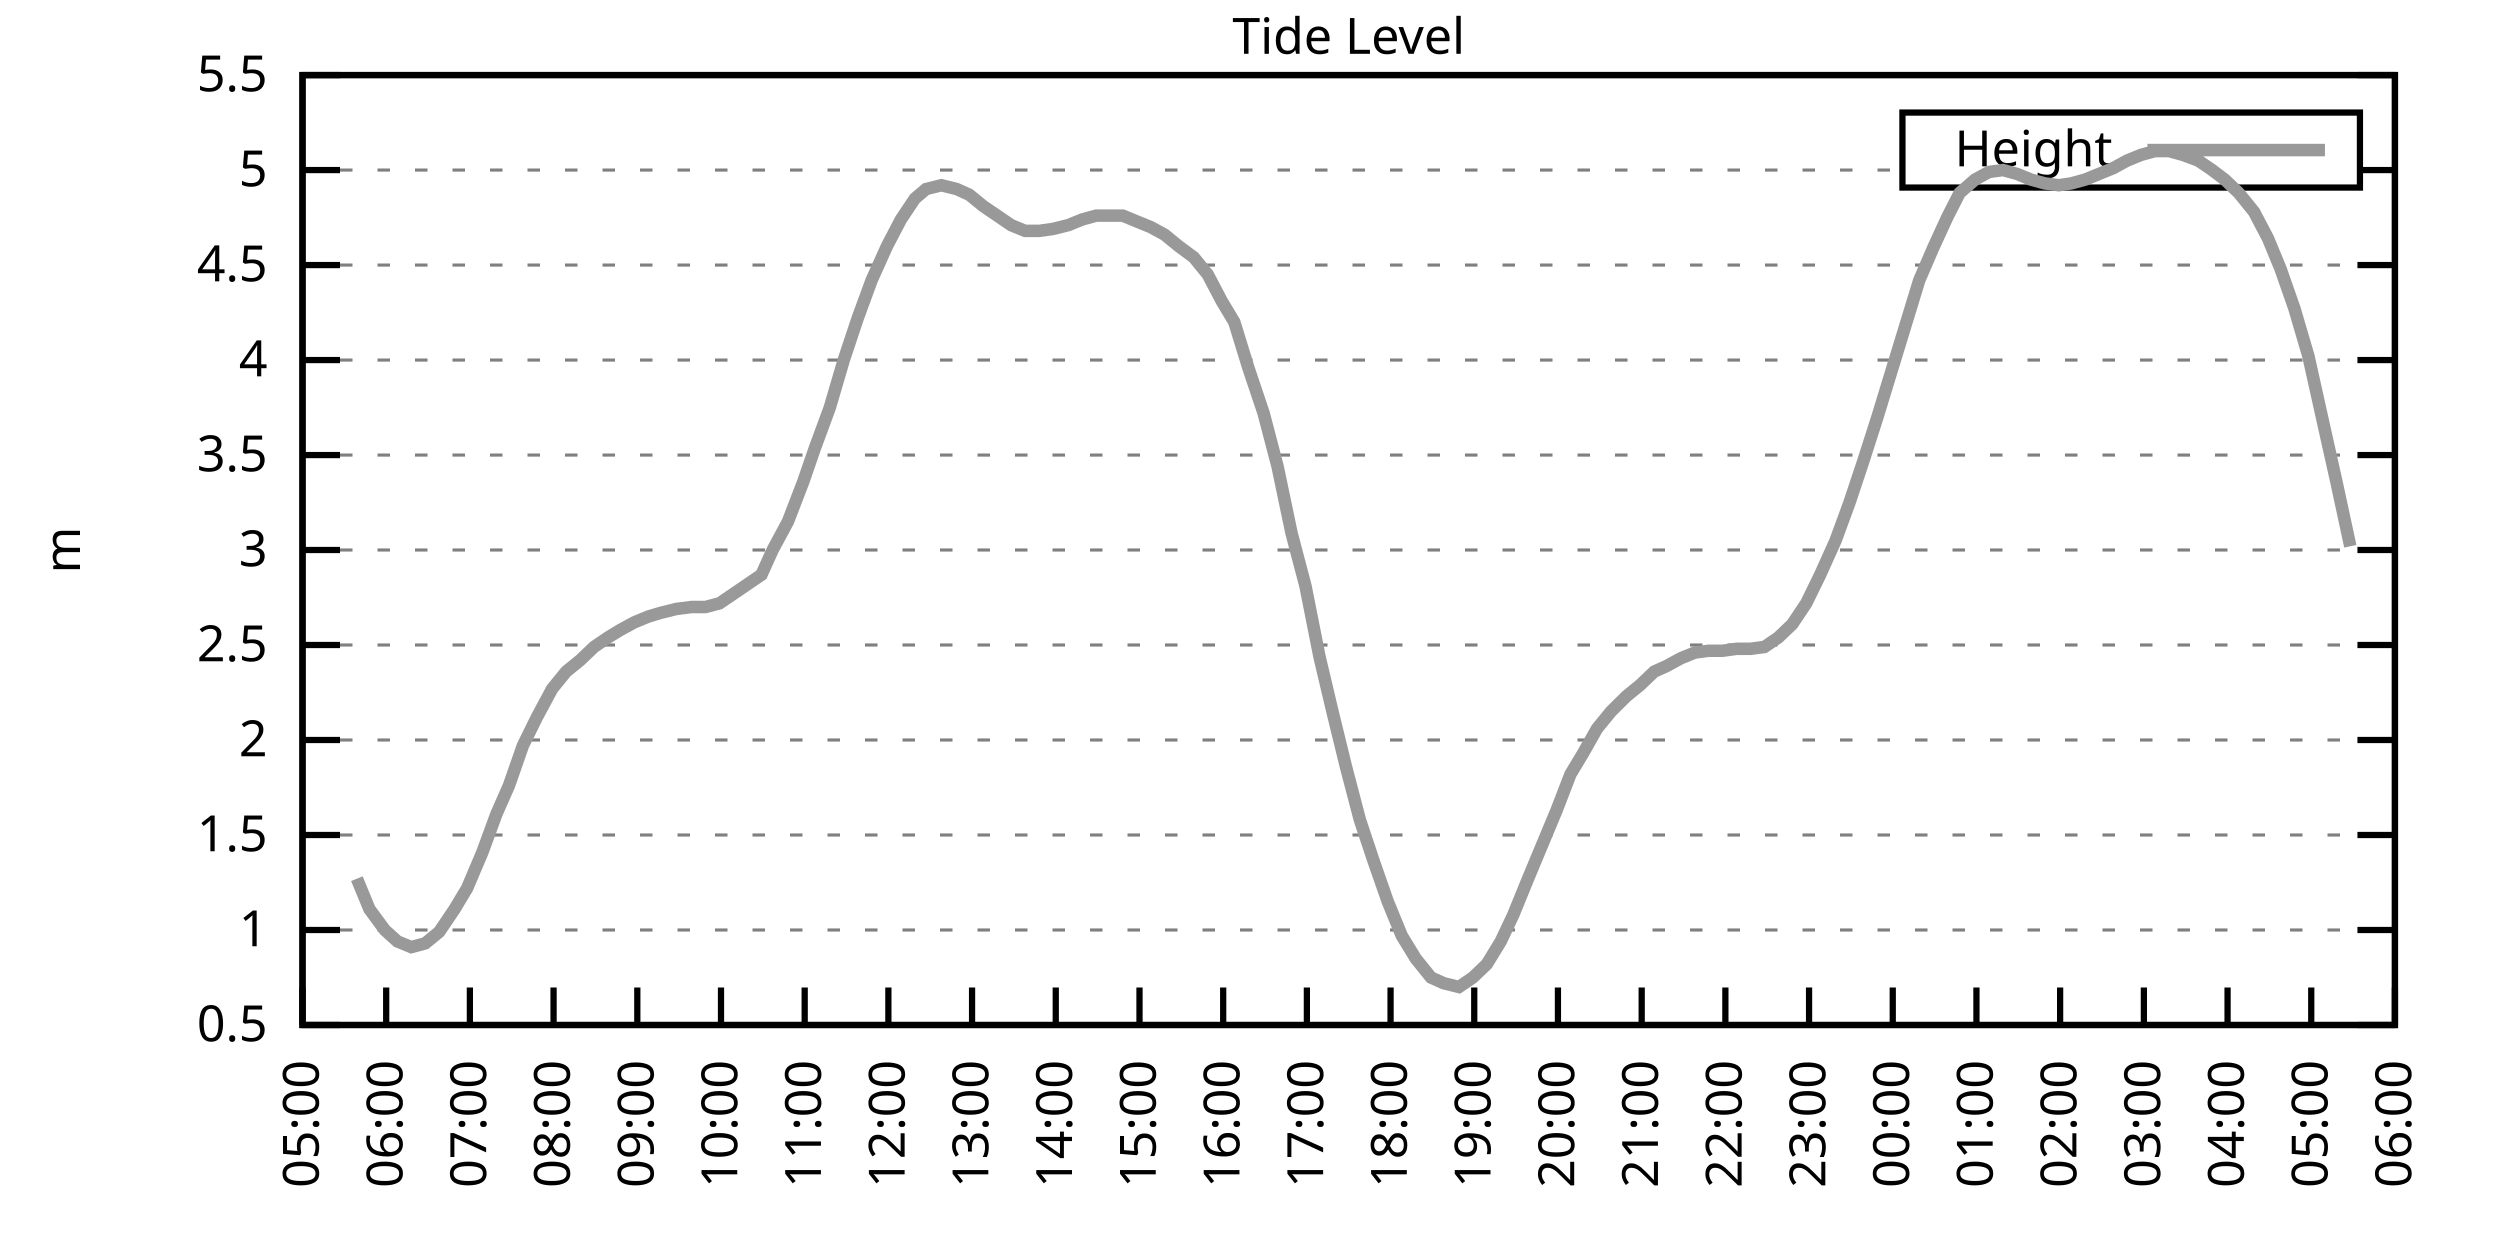
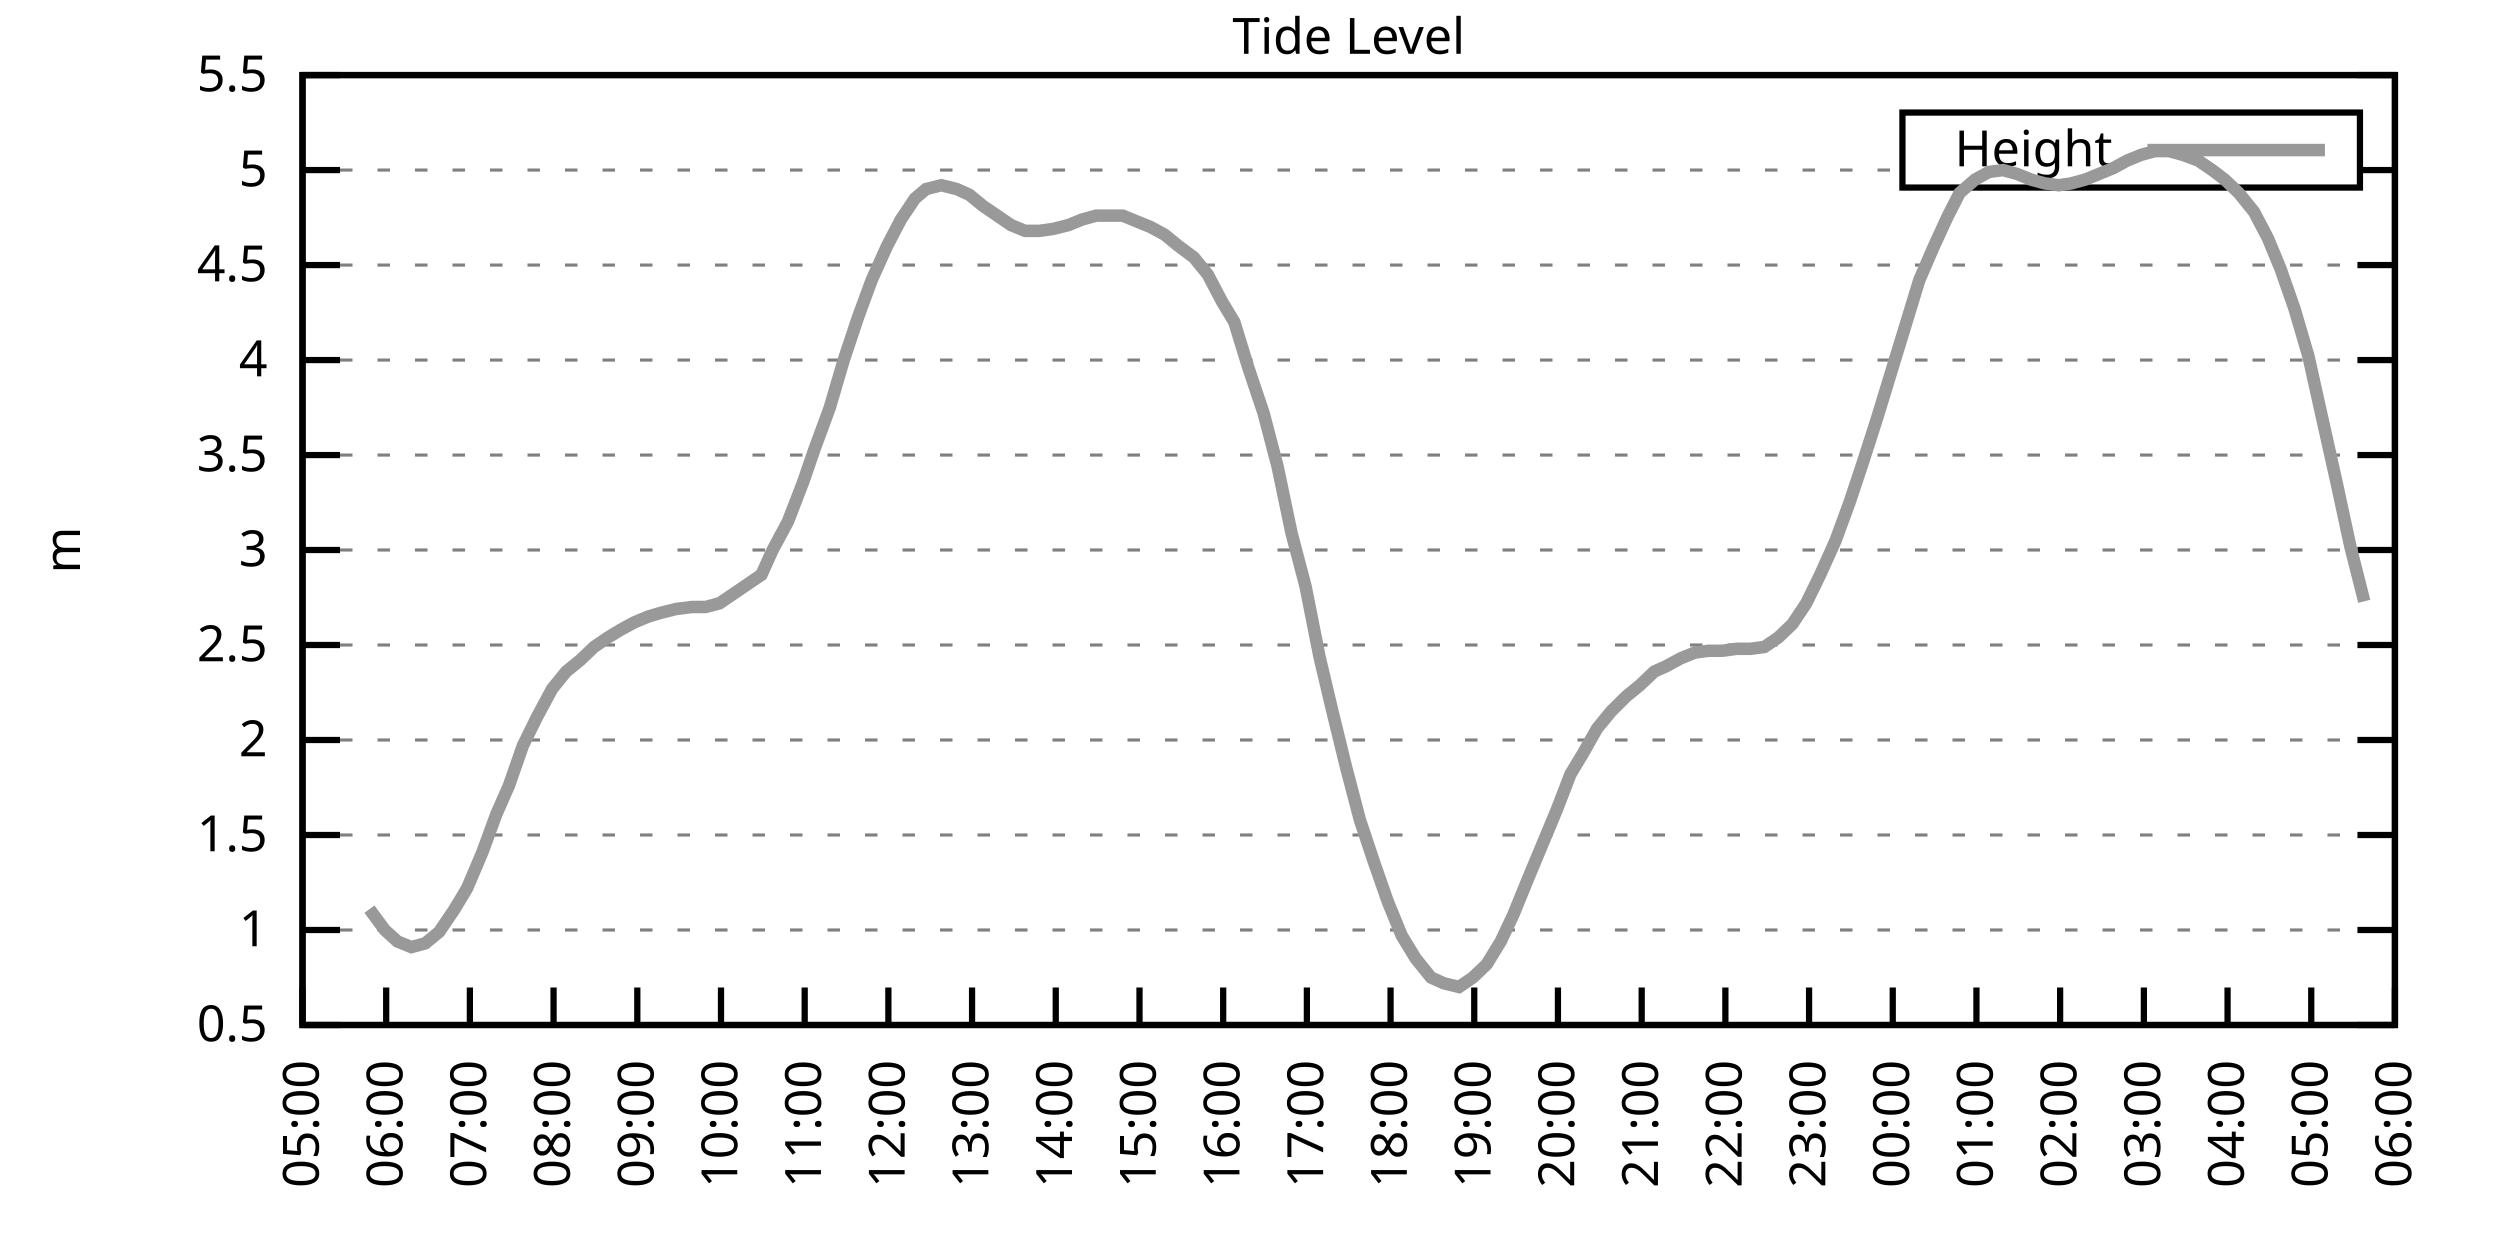
<svg xmlns="http://www.w3.org/2000/svg" xmlns:xlink="http://www.w3.org/1999/xlink" width="400" height="200" viewBox="0 0 400 200">
  <g id="gnuplot_canvas">
    <rect x="0" y="0" width="400" height="200" fill="none" />
    <defs>
      <circle id="gpDot" r="0.5" stroke-width="0.5" stroke="currentColor" />
      <path id="gpPt0" stroke-width="0.333" stroke="currentColor" d="M-1,0 h2 M0,-1 v2" />
      <path id="gpPt1" stroke-width="0.333" stroke="currentColor" d="M-1,-1 L1,1 M1,-1 L-1,1" />
      <path id="gpPt2" stroke-width="0.333" stroke="currentColor" d="M-1,0 L1,0 M0,-1 L0,1 M-1,-1 L1,1 M-1,1 L1,-1" />
      <rect id="gpPt3" stroke-width="0.333" stroke="currentColor" x="-1" y="-1" width="2" height="2" />
      <rect id="gpPt4" stroke-width="0.333" stroke="currentColor" fill="currentColor" x="-1" y="-1" width="2" height="2" />
      <circle id="gpPt5" stroke-width="0.333" stroke="currentColor" cx="0" cy="0" r="1" />
      <use xlink:href="#gpPt5" id="gpPt6" fill="currentColor" stroke="none" />
      <path id="gpPt7" stroke-width="0.333" stroke="currentColor" d="M0,-1.33 L-1.33,0.67 L1.33,0.67 z" />
      <use xlink:href="#gpPt7" id="gpPt8" fill="currentColor" stroke="none" />
      <use xlink:href="#gpPt7" id="gpPt9" stroke="currentColor" transform="rotate(180)" />
      <use xlink:href="#gpPt9" id="gpPt10" fill="currentColor" stroke="none" />
      <use xlink:href="#gpPt3" id="gpPt11" stroke="currentColor" transform="rotate(45)" />
      <use xlink:href="#gpPt11" id="gpPt12" fill="currentColor" stroke="none" />
      <path id="gpPt13" stroke-width="0.333" stroke="currentColor" d="M0,1.330 L1.265,0.411 L0.782,-1.067 L-0.782,-1.076 L-1.265,0.411 z" />
      <use xlink:href="#gpPt13" id="gpPt14" fill="currentColor" stroke="none" />
      <filter id="textbox" filterUnits="objectBoundingBox" x="0" y="0" height="1" width="1">
        <feFlood flood-color="white" flood-opacity="1" result="bgnd" />
        <feComposite in="SourceGraphic" in2="bgnd" operator="atop" />
      </filter>
      <filter id="greybox" filterUnits="objectBoundingBox" x="0" y="0" height="1" width="1">
        <feFlood flood-color="lightgrey" flood-opacity="1" result="grey" />
        <feComposite in="SourceGraphic" in2="grey" operator="atop" />
      </filter>
    </defs>
    <g fill="none" color="white" stroke="currentColor" stroke-width="1.00" stroke-linecap="butt" stroke-linejoin="miter">
</g>
    <g fill="none" color="black" stroke="currentColor" stroke-width="1.00" stroke-linecap="butt" stroke-linejoin="miter">
      <g stroke="none" shape-rendering="crispEdges">
        <polygon fill="rgb(255, 255, 255)" points="48.40,164.00 383.18,164.00 383.18,12.02 48.40,12.02 " />
      </g>
    </g>
    <g fill="none" color="black" stroke="currentColor" stroke-width="1.00" stroke-linecap="butt" stroke-linejoin="miter">
</g>
    <g fill="none" color="black" stroke="black" stroke-width="0.50" stroke-linecap="butt" stroke-linejoin="miter">
</g>
    <g fill="none" color="gray" stroke="currentColor" stroke-width="0.50" stroke-linecap="butt" stroke-linejoin="miter">
      <path stroke="gray" stroke-dasharray="2,4" class="gridline" d="M48.40,164.00 L383.19,164.00  " />
    </g>
    <g fill="none" color="gray" stroke="gray" stroke-width="1.00" stroke-linecap="butt" stroke-linejoin="miter">
</g>
    <g fill="none" color="black" stroke="currentColor" stroke-width="1.00" stroke-linecap="butt" stroke-linejoin="miter">
      <path stroke="black" d="M48.40,164.00 L54.40,164.00 M383.19,164.00 L377.19,164.00  " />
      <g transform="translate(42.80,166.60)" stroke="none" fill="black" font-family="Sans" font-size="8.00" text-anchor="end">
        <text>
          <tspan font-family="Sans"> 0.5</tspan>
        </text>
      </g>
    </g>
    <g fill="none" color="black" stroke="currentColor" stroke-width="1.00" stroke-linecap="butt" stroke-linejoin="miter">
</g>
    <g fill="none" color="black" stroke="black" stroke-width="0.50" stroke-linecap="butt" stroke-linejoin="miter">
</g>
    <g fill="none" color="gray" stroke="currentColor" stroke-width="0.50" stroke-linecap="butt" stroke-linejoin="miter">
      <path stroke="gray" stroke-dasharray="2,4" class="gridline" d="M48.40,148.80 L383.19,148.80  " />
    </g>
    <g fill="none" color="gray" stroke="gray" stroke-width="1.00" stroke-linecap="butt" stroke-linejoin="miter">
</g>
    <g fill="none" color="black" stroke="currentColor" stroke-width="1.00" stroke-linecap="butt" stroke-linejoin="miter">
      <path stroke="black" d="M48.40,148.80 L54.40,148.80 M383.19,148.80 L377.19,148.80  " />
      <g transform="translate(42.80,151.40)" stroke="none" fill="black" font-family="Sans" font-size="8.00" text-anchor="end">
        <text>
          <tspan font-family="Sans"> 1</tspan>
        </text>
      </g>
    </g>
    <g fill="none" color="black" stroke="currentColor" stroke-width="1.00" stroke-linecap="butt" stroke-linejoin="miter">
</g>
    <g fill="none" color="black" stroke="black" stroke-width="0.50" stroke-linecap="butt" stroke-linejoin="miter">
</g>
    <g fill="none" color="gray" stroke="currentColor" stroke-width="0.50" stroke-linecap="butt" stroke-linejoin="miter">
      <path stroke="gray" stroke-dasharray="2,4" class="gridline" d="M48.40,133.60 L383.19,133.60  " />
    </g>
    <g fill="none" color="gray" stroke="gray" stroke-width="1.00" stroke-linecap="butt" stroke-linejoin="miter">
</g>
    <g fill="none" color="black" stroke="currentColor" stroke-width="1.00" stroke-linecap="butt" stroke-linejoin="miter">
      <path stroke="black" d="M48.40,133.60 L54.40,133.60 M383.19,133.60 L377.19,133.60  " />
      <g transform="translate(42.80,136.20)" stroke="none" fill="black" font-family="Sans" font-size="8.00" text-anchor="end">
        <text>
          <tspan font-family="Sans"> 1.5</tspan>
        </text>
      </g>
    </g>
    <g fill="none" color="black" stroke="currentColor" stroke-width="1.00" stroke-linecap="butt" stroke-linejoin="miter">
</g>
    <g fill="none" color="black" stroke="black" stroke-width="0.50" stroke-linecap="butt" stroke-linejoin="miter">
</g>
    <g fill="none" color="gray" stroke="currentColor" stroke-width="0.50" stroke-linecap="butt" stroke-linejoin="miter">
      <path stroke="gray" stroke-dasharray="2,4" class="gridline" d="M48.40,118.40 L383.19,118.40  " />
    </g>
    <g fill="none" color="gray" stroke="gray" stroke-width="1.00" stroke-linecap="butt" stroke-linejoin="miter">
</g>
    <g fill="none" color="black" stroke="currentColor" stroke-width="1.00" stroke-linecap="butt" stroke-linejoin="miter">
      <path stroke="black" d="M48.40,118.40 L54.40,118.40 M383.19,118.40 L377.19,118.40  " />
      <g transform="translate(42.80,121.00)" stroke="none" fill="black" font-family="Sans" font-size="8.00" text-anchor="end">
        <text>
          <tspan font-family="Sans"> 2</tspan>
        </text>
      </g>
    </g>
    <g fill="none" color="black" stroke="currentColor" stroke-width="1.00" stroke-linecap="butt" stroke-linejoin="miter">
</g>
    <g fill="none" color="black" stroke="black" stroke-width="0.50" stroke-linecap="butt" stroke-linejoin="miter">
</g>
    <g fill="none" color="gray" stroke="currentColor" stroke-width="0.50" stroke-linecap="butt" stroke-linejoin="miter">
      <path stroke="gray" stroke-dasharray="2,4" class="gridline" d="M48.40,103.20 L383.19,103.20  " />
    </g>
    <g fill="none" color="gray" stroke="gray" stroke-width="1.00" stroke-linecap="butt" stroke-linejoin="miter">
</g>
    <g fill="none" color="black" stroke="currentColor" stroke-width="1.00" stroke-linecap="butt" stroke-linejoin="miter">
      <path stroke="black" d="M48.40,103.20 L54.40,103.20 M383.19,103.20 L377.19,103.20  " />
      <g transform="translate(42.80,105.80)" stroke="none" fill="black" font-family="Sans" font-size="8.00" text-anchor="end">
        <text>
          <tspan font-family="Sans"> 2.5</tspan>
        </text>
      </g>
    </g>
    <g fill="none" color="black" stroke="currentColor" stroke-width="1.00" stroke-linecap="butt" stroke-linejoin="miter">
</g>
    <g fill="none" color="black" stroke="black" stroke-width="0.50" stroke-linecap="butt" stroke-linejoin="miter">
</g>
    <g fill="none" color="gray" stroke="currentColor" stroke-width="0.50" stroke-linecap="butt" stroke-linejoin="miter">
      <path stroke="gray" stroke-dasharray="2,4" class="gridline" d="M48.40,88.00 L383.19,88.00  " />
    </g>
    <g fill="none" color="gray" stroke="gray" stroke-width="1.00" stroke-linecap="butt" stroke-linejoin="miter">
</g>
    <g fill="none" color="black" stroke="currentColor" stroke-width="1.00" stroke-linecap="butt" stroke-linejoin="miter">
      <path stroke="black" d="M48.40,88.00 L54.40,88.00 M383.19,88.00 L377.19,88.00  " />
      <g transform="translate(42.80,90.60)" stroke="none" fill="black" font-family="Sans" font-size="8.00" text-anchor="end">
        <text>
          <tspan font-family="Sans"> 3</tspan>
        </text>
      </g>
    </g>
    <g fill="none" color="black" stroke="currentColor" stroke-width="1.00" stroke-linecap="butt" stroke-linejoin="miter">
</g>
    <g fill="none" color="black" stroke="black" stroke-width="0.50" stroke-linecap="butt" stroke-linejoin="miter">
</g>
    <g fill="none" color="gray" stroke="currentColor" stroke-width="0.50" stroke-linecap="butt" stroke-linejoin="miter">
      <path stroke="gray" stroke-dasharray="2,4" class="gridline" d="M48.40,72.81 L383.19,72.81  " />
    </g>
    <g fill="none" color="gray" stroke="gray" stroke-width="1.00" stroke-linecap="butt" stroke-linejoin="miter">
</g>
    <g fill="none" color="black" stroke="currentColor" stroke-width="1.00" stroke-linecap="butt" stroke-linejoin="miter">
      <path stroke="black" d="M48.40,72.81 L54.40,72.81 M383.19,72.81 L377.19,72.81  " />
      <g transform="translate(42.80,75.41)" stroke="none" fill="black" font-family="Sans" font-size="8.00" text-anchor="end">
        <text>
          <tspan font-family="Sans"> 3.5</tspan>
        </text>
      </g>
    </g>
    <g fill="none" color="black" stroke="currentColor" stroke-width="1.00" stroke-linecap="butt" stroke-linejoin="miter">
</g>
    <g fill="none" color="black" stroke="black" stroke-width="0.50" stroke-linecap="butt" stroke-linejoin="miter">
</g>
    <g fill="none" color="gray" stroke="currentColor" stroke-width="0.50" stroke-linecap="butt" stroke-linejoin="miter">
      <path stroke="gray" stroke-dasharray="2,4" class="gridline" d="M48.40,57.61 L383.19,57.61  " />
    </g>
    <g fill="none" color="gray" stroke="gray" stroke-width="1.00" stroke-linecap="butt" stroke-linejoin="miter">
</g>
    <g fill="none" color="black" stroke="currentColor" stroke-width="1.00" stroke-linecap="butt" stroke-linejoin="miter">
      <path stroke="black" d="M48.40,57.61 L54.40,57.61 M383.19,57.61 L377.19,57.61  " />
      <g transform="translate(42.80,60.21)" stroke="none" fill="black" font-family="Sans" font-size="8.00" text-anchor="end">
        <text>
          <tspan font-family="Sans"> 4</tspan>
        </text>
      </g>
    </g>
    <g fill="none" color="black" stroke="currentColor" stroke-width="1.00" stroke-linecap="butt" stroke-linejoin="miter">
</g>
    <g fill="none" color="black" stroke="black" stroke-width="0.50" stroke-linecap="butt" stroke-linejoin="miter">
</g>
    <g fill="none" color="gray" stroke="currentColor" stroke-width="0.50" stroke-linecap="butt" stroke-linejoin="miter">
      <path stroke="gray" stroke-dasharray="2,4" class="gridline" d="M48.40,42.41 L383.19,42.41  " />
    </g>
    <g fill="none" color="gray" stroke="gray" stroke-width="1.00" stroke-linecap="butt" stroke-linejoin="miter">
</g>
    <g fill="none" color="black" stroke="currentColor" stroke-width="1.00" stroke-linecap="butt" stroke-linejoin="miter">
      <path stroke="black" d="M48.40,42.41 L54.40,42.41 M383.19,42.41 L377.19,42.41  " />
      <g transform="translate(42.80,45.01)" stroke="none" fill="black" font-family="Sans" font-size="8.00" text-anchor="end">
        <text>
          <tspan font-family="Sans"> 4.5</tspan>
        </text>
      </g>
    </g>
    <g fill="none" color="black" stroke="currentColor" stroke-width="1.00" stroke-linecap="butt" stroke-linejoin="miter">
</g>
    <g fill="none" color="black" stroke="black" stroke-width="0.50" stroke-linecap="butt" stroke-linejoin="miter">
</g>
    <g fill="none" color="gray" stroke="currentColor" stroke-width="0.50" stroke-linecap="butt" stroke-linejoin="miter">
      <path stroke="gray" stroke-dasharray="2,4" class="gridline" d="M48.40,27.21 L304.39,27.21 M377.59,27.21 L383.19,27.21  " />
    </g>
    <g fill="none" color="gray" stroke="gray" stroke-width="1.00" stroke-linecap="butt" stroke-linejoin="miter">
</g>
    <g fill="none" color="black" stroke="currentColor" stroke-width="1.00" stroke-linecap="butt" stroke-linejoin="miter">
      <path stroke="black" d="M48.40,27.21 L54.40,27.21 M383.19,27.21 L377.19,27.21  " />
      <g transform="translate(42.80,29.81)" stroke="none" fill="black" font-family="Sans" font-size="8.00" text-anchor="end">
        <text>
          <tspan font-family="Sans"> 5</tspan>
        </text>
      </g>
    </g>
    <g fill="none" color="black" stroke="currentColor" stroke-width="1.00" stroke-linecap="butt" stroke-linejoin="miter">
</g>
    <g fill="none" color="black" stroke="black" stroke-width="0.50" stroke-linecap="butt" stroke-linejoin="miter">
</g>
    <g fill="none" color="gray" stroke="currentColor" stroke-width="0.50" stroke-linecap="butt" stroke-linejoin="miter">
      <path stroke="gray" stroke-dasharray="2,4" class="gridline" d="M48.40,12.01 L383.19,12.01  " />
    </g>
    <g fill="none" color="gray" stroke="gray" stroke-width="1.00" stroke-linecap="butt" stroke-linejoin="miter">
</g>
    <g fill="none" color="black" stroke="currentColor" stroke-width="1.00" stroke-linecap="butt" stroke-linejoin="miter">
      <path stroke="black" d="M48.40,12.01 L54.40,12.01 M383.19,12.01 L377.19,12.01  " />
      <g transform="translate(42.80,14.61)" stroke="none" fill="black" font-family="Sans" font-size="8.00" text-anchor="end">
        <text>
          <tspan font-family="Sans"> 5.5</tspan>
        </text>
      </g>
    </g>
    <g fill="none" color="black" stroke="currentColor" stroke-width="1.00" stroke-linecap="butt" stroke-linejoin="miter">
      <path stroke="black" d="M48.40,164.00 L48.40,158.00  " />
      <g transform="translate(51.00,169.60) rotate(270.00)" stroke="none" fill="black" font-family="Sans" font-size="8.00" text-anchor="end">
        <text>
          <tspan font-family="Sans">05:00</tspan>
        </text>
      </g>
    </g>
    <g fill="none" color="black" stroke="currentColor" stroke-width="1.00" stroke-linecap="butt" stroke-linejoin="miter">
      <path stroke="black" d="M61.79,164.00 L61.79,158.00  " />
      <g transform="translate(64.39,169.60) rotate(270.00)" stroke="none" fill="black" font-family="Sans" font-size="8.00" text-anchor="end">
        <text>
          <tspan font-family="Sans">06:00</tspan>
        </text>
      </g>
    </g>
    <g fill="none" color="black" stroke="currentColor" stroke-width="1.00" stroke-linecap="butt" stroke-linejoin="miter">
      <path stroke="black" d="M75.18,164.00 L75.18,158.00  " />
      <g transform="translate(77.78,169.60) rotate(270.00)" stroke="none" fill="black" font-family="Sans" font-size="8.00" text-anchor="end">
        <text>
          <tspan font-family="Sans">07:00</tspan>
        </text>
      </g>
    </g>
    <g fill="none" color="black" stroke="currentColor" stroke-width="1.00" stroke-linecap="butt" stroke-linejoin="miter">
      <path stroke="black" d="M88.57,164.00 L88.57,158.00  " />
      <g transform="translate(91.17,169.60) rotate(270.00)" stroke="none" fill="black" font-family="Sans" font-size="8.00" text-anchor="end">
        <text>
          <tspan font-family="Sans">08:00</tspan>
        </text>
      </g>
    </g>
    <g fill="none" color="black" stroke="currentColor" stroke-width="1.00" stroke-linecap="butt" stroke-linejoin="miter">
      <path stroke="black" d="M101.97,164.00 L101.97,158.00  " />
      <g transform="translate(104.57,169.60) rotate(270.00)" stroke="none" fill="black" font-family="Sans" font-size="8.00" text-anchor="end">
        <text>
          <tspan font-family="Sans">09:00</tspan>
        </text>
      </g>
    </g>
    <g fill="none" color="black" stroke="currentColor" stroke-width="1.00" stroke-linecap="butt" stroke-linejoin="miter">
      <path stroke="black" d="M115.36,164.00 L115.36,158.00  " />
      <g transform="translate(117.96,169.60) rotate(270.00)" stroke="none" fill="black" font-family="Sans" font-size="8.00" text-anchor="end">
        <text>
          <tspan font-family="Sans">10:00</tspan>
        </text>
      </g>
    </g>
    <g fill="none" color="black" stroke="currentColor" stroke-width="1.00" stroke-linecap="butt" stroke-linejoin="miter">
      <path stroke="black" d="M128.75,164.00 L128.75,158.00  " />
      <g transform="translate(131.35,169.60) rotate(270.00)" stroke="none" fill="black" font-family="Sans" font-size="8.00" text-anchor="end">
        <text>
          <tspan font-family="Sans">11:00</tspan>
        </text>
      </g>
    </g>
    <g fill="none" color="black" stroke="currentColor" stroke-width="1.00" stroke-linecap="butt" stroke-linejoin="miter">
      <path stroke="black" d="M142.14,164.00 L142.14,158.00  " />
      <g transform="translate(144.74,169.60) rotate(270.00)" stroke="none" fill="black" font-family="Sans" font-size="8.00" text-anchor="end">
        <text>
          <tspan font-family="Sans">12:00</tspan>
        </text>
      </g>
    </g>
    <g fill="none" color="black" stroke="currentColor" stroke-width="1.00" stroke-linecap="butt" stroke-linejoin="miter">
      <path stroke="black" d="M155.53,164.00 L155.53,158.00  " />
      <g transform="translate(158.13,169.60) rotate(270.00)" stroke="none" fill="black" font-family="Sans" font-size="8.00" text-anchor="end">
        <text>
          <tspan font-family="Sans">13:00</tspan>
        </text>
      </g>
    </g>
    <g fill="none" color="black" stroke="currentColor" stroke-width="1.00" stroke-linecap="butt" stroke-linejoin="miter">
      <path stroke="black" d="M168.92,164.00 L168.92,158.00  " />
      <g transform="translate(171.52,169.60) rotate(270.00)" stroke="none" fill="black" font-family="Sans" font-size="8.00" text-anchor="end">
        <text>
          <tspan font-family="Sans">14:00</tspan>
        </text>
      </g>
    </g>
    <g fill="none" color="black" stroke="currentColor" stroke-width="1.00" stroke-linecap="butt" stroke-linejoin="miter">
      <path stroke="black" d="M182.32,164.00 L182.32,158.00  " />
      <g transform="translate(184.92,169.60) rotate(270.00)" stroke="none" fill="black" font-family="Sans" font-size="8.00" text-anchor="end">
        <text>
          <tspan font-family="Sans">15:00</tspan>
        </text>
      </g>
    </g>
    <g fill="none" color="black" stroke="currentColor" stroke-width="1.00" stroke-linecap="butt" stroke-linejoin="miter">
      <path stroke="black" d="M195.71,164.00 L195.71,158.00  " />
      <g transform="translate(198.31,169.60) rotate(270.00)" stroke="none" fill="black" font-family="Sans" font-size="8.00" text-anchor="end">
        <text>
          <tspan font-family="Sans">16:00</tspan>
        </text>
      </g>
    </g>
    <g fill="none" color="black" stroke="currentColor" stroke-width="1.00" stroke-linecap="butt" stroke-linejoin="miter">
      <path stroke="black" d="M209.10,164.00 L209.10,158.00  " />
      <g transform="translate(211.70,169.60) rotate(270.00)" stroke="none" fill="black" font-family="Sans" font-size="8.00" text-anchor="end">
        <text>
          <tspan font-family="Sans">17:00</tspan>
        </text>
      </g>
    </g>
    <g fill="none" color="black" stroke="currentColor" stroke-width="1.00" stroke-linecap="butt" stroke-linejoin="miter">
      <path stroke="black" d="M222.49,164.00 L222.49,158.00  " />
      <g transform="translate(225.09,169.60) rotate(270.00)" stroke="none" fill="black" font-family="Sans" font-size="8.00" text-anchor="end">
        <text>
          <tspan font-family="Sans">18:00</tspan>
        </text>
      </g>
    </g>
    <g fill="none" color="black" stroke="currentColor" stroke-width="1.00" stroke-linecap="butt" stroke-linejoin="miter">
      <path stroke="black" d="M235.88,164.00 L235.88,158.00  " />
      <g transform="translate(238.48,169.60) rotate(270.00)" stroke="none" fill="black" font-family="Sans" font-size="8.00" text-anchor="end">
        <text>
          <tspan font-family="Sans">19:00</tspan>
        </text>
      </g>
    </g>
    <g fill="none" color="black" stroke="currentColor" stroke-width="1.00" stroke-linecap="butt" stroke-linejoin="miter">
      <path stroke="black" d="M249.27,164.00 L249.27,158.00  " />
      <g transform="translate(251.87,169.60) rotate(270.00)" stroke="none" fill="black" font-family="Sans" font-size="8.00" text-anchor="end">
        <text>
          <tspan font-family="Sans">20:00</tspan>
        </text>
      </g>
    </g>
    <g fill="none" color="black" stroke="currentColor" stroke-width="1.00" stroke-linecap="butt" stroke-linejoin="miter">
      <path stroke="black" d="M262.67,164.00 L262.67,158.00  " />
      <g transform="translate(265.27,169.60) rotate(270.00)" stroke="none" fill="black" font-family="Sans" font-size="8.00" text-anchor="end">
        <text>
          <tspan font-family="Sans">21:00</tspan>
        </text>
      </g>
    </g>
    <g fill="none" color="black" stroke="currentColor" stroke-width="1.00" stroke-linecap="butt" stroke-linejoin="miter">
      <path stroke="black" d="M276.06,164.00 L276.06,158.00  " />
      <g transform="translate(278.66,169.60) rotate(270.00)" stroke="none" fill="black" font-family="Sans" font-size="8.00" text-anchor="end">
        <text>
          <tspan font-family="Sans">22:00</tspan>
        </text>
      </g>
    </g>
    <g fill="none" color="black" stroke="currentColor" stroke-width="1.00" stroke-linecap="butt" stroke-linejoin="miter">
      <path stroke="black" d="M289.45,164.00 L289.45,158.00  " />
      <g transform="translate(292.05,169.60) rotate(270.00)" stroke="none" fill="black" font-family="Sans" font-size="8.00" text-anchor="end">
        <text>
          <tspan font-family="Sans">23:00</tspan>
        </text>
      </g>
    </g>
    <g fill="none" color="black" stroke="currentColor" stroke-width="1.00" stroke-linecap="butt" stroke-linejoin="miter">
      <path stroke="black" d="M302.84,164.00 L302.84,158.00  " />
      <g transform="translate(305.44,169.60) rotate(270.00)" stroke="none" fill="black" font-family="Sans" font-size="8.00" text-anchor="end">
        <text>
          <tspan font-family="Sans">00:00</tspan>
        </text>
      </g>
    </g>
    <g fill="none" color="black" stroke="currentColor" stroke-width="1.00" stroke-linecap="butt" stroke-linejoin="miter">
      <path stroke="black" d="M316.23,164.00 L316.23,158.00  " />
      <g transform="translate(318.83,169.60) rotate(270.00)" stroke="none" fill="black" font-family="Sans" font-size="8.00" text-anchor="end">
        <text>
          <tspan font-family="Sans">01:00</tspan>
        </text>
      </g>
    </g>
    <g fill="none" color="black" stroke="currentColor" stroke-width="1.00" stroke-linecap="butt" stroke-linejoin="miter">
      <path stroke="black" d="M329.62,164.00 L329.62,158.00  " />
      <g transform="translate(332.22,169.60) rotate(270.00)" stroke="none" fill="black" font-family="Sans" font-size="8.00" text-anchor="end">
        <text>
          <tspan font-family="Sans">02:00</tspan>
        </text>
      </g>
    </g>
    <g fill="none" color="black" stroke="currentColor" stroke-width="1.00" stroke-linecap="butt" stroke-linejoin="miter">
      <path stroke="black" d="M343.02,164.00 L343.02,158.00  " />
      <g transform="translate(345.62,169.60) rotate(270.00)" stroke="none" fill="black" font-family="Sans" font-size="8.00" text-anchor="end">
        <text>
          <tspan font-family="Sans">03:00</tspan>
        </text>
      </g>
    </g>
    <g fill="none" color="black" stroke="currentColor" stroke-width="1.00" stroke-linecap="butt" stroke-linejoin="miter">
      <path stroke="black" d="M356.41,164.00 L356.41,158.00  " />
      <g transform="translate(359.01,169.60) rotate(270.00)" stroke="none" fill="black" font-family="Sans" font-size="8.00" text-anchor="end">
        <text>
          <tspan font-family="Sans">04:00</tspan>
        </text>
      </g>
    </g>
    <g fill="none" color="black" stroke="currentColor" stroke-width="1.00" stroke-linecap="butt" stroke-linejoin="miter">
      <path stroke="black" d="M369.80,164.00 L369.80,158.00  " />
      <g transform="translate(372.40,169.60) rotate(270.00)" stroke="none" fill="black" font-family="Sans" font-size="8.00" text-anchor="end">
        <text>
          <tspan font-family="Sans">05:00</tspan>
        </text>
      </g>
    </g>
    <g fill="none" color="black" stroke="currentColor" stroke-width="1.00" stroke-linecap="butt" stroke-linejoin="miter">
      <path stroke="black" d="M383.19,164.00 L383.19,158.00  " />
      <g transform="translate(385.79,169.60) rotate(270.00)" stroke="none" fill="black" font-family="Sans" font-size="8.00" text-anchor="end">
        <text>
          <tspan font-family="Sans">06:00</tspan>
        </text>
      </g>
    </g>
    <g fill="none" color="black" stroke="currentColor" stroke-width="1.00" stroke-linecap="butt" stroke-linejoin="miter">
</g>
    <g fill="none" color="black" stroke="currentColor" stroke-width="1.00" stroke-linecap="butt" stroke-linejoin="miter">
      <path stroke="black" d="M48.40,12.01 L48.40,164.00 L383.19,164.00 L383.19,12.01 L48.40,12.01 Z  " />
    </g>
    <g fill="none" color="black" stroke="currentColor" stroke-width="1.00" stroke-linecap="butt" stroke-linejoin="miter">
</g>
    <g fill="none" color="black" stroke="currentColor" stroke-width="1.00" stroke-linecap="butt" stroke-linejoin="miter">
      <path stroke="black" d="M304.39,30.01 L304.39,18.01 L377.59,18.01 L377.59,30.01 L304.39,30.01 Z  " />
    </g>
    <g id="Tide_level_plot_1">
      <g fill="none" color="white" stroke="black" stroke-width="2.00" stroke-linecap="butt" stroke-linejoin="miter">
</g>
      <g fill="none" color="black" stroke="currentColor" stroke-width="2.00" stroke-linecap="butt" stroke-linejoin="miter">
        <g transform="translate(337.99,26.61)" stroke="none" fill="black" font-family="Sans" font-size="8.00" text-anchor="end">
          <text>
            <tspan font-family="Sans">Height</tspan>
          </text>
        </g>
      </g>
      <g fill="none" color="black" stroke="currentColor" stroke-width="2.00" stroke-linecap="butt" stroke-linejoin="miter">
-         <path stroke="rgb(153, 153, 153)" d="M343.59,24.01 L371.99,24.01 M57.10,140.59 L59.11,145.46 L61.57,148.80 L63.58,150.62 L65.81,151.54 L68.04,150.93   L70.27,149.10 L72.73,145.46 L74.74,142.11 L77.19,136.34 L79.42,130.26 L81.43,125.70 L83.66,119.31 L85.90,114.76   L88.35,110.20 L90.58,107.46 L92.82,105.64 L95.05,103.51 L97.28,101.99 L99.29,100.77 L101.52,99.56 L103.75,98.64   L105.76,98.04 L108.22,97.43 L110.67,97.12 L112.90,97.12 L115.13,96.52 L117.37,95.00 L119.60,93.48 L121.83,91.96   L123.62,88.00 L126.07,83.45 L128.53,77.06 L130.31,71.89 L132.77,65.21 L135.00,57.61 L137.23,50.92 L139.46,44.84   L141.92,39.37 L144.15,35.11 L146.38,31.77 L148.17,30.25 L150.62,29.64 L153.08,30.25 L155.09,31.16 L157.32,32.98   L159.55,34.50 L161.78,36.02 L164.01,36.94 L166.25,36.94 L168.48,36.63 L170.93,36.02 L173.17,35.11 L175.40,34.50   L177.63,34.50 L179.64,34.50 L181.87,35.42 L184.10,36.33 L186.33,37.54 L188.57,39.37 L191.02,41.19 L193.25,43.93   L195.48,48.18 L197.49,51.53 L199.73,58.82 L202.18,66.12 L204.41,74.63 L206.64,85.27 L208.88,93.78 L211.11,105.03   L213.12,113.54 L215.35,122.66 L217.58,131.17 L219.81,137.86 L222.04,144.24 L224.28,149.71 L226.51,153.36 L228.96,156.40   L230.97,157.31 L233.43,157.92 L235.66,156.40 L237.89,154.27 L240.12,150.62 L242.13,146.37 L244.36,140.90 L249.05,129.65   L251.28,123.87 L253.29,120.53 L255.52,116.58 L257.76,113.84 L260.21,111.41 L262.44,109.59 L264.67,107.46 L266.68,106.55   L268.92,105.33 L271.15,104.42 L273.38,104.12 L275.61,104.12 L277.84,103.81 L280.07,103.81 L282.31,103.51 L284.54,101.99   L286.77,99.86 L289.00,96.52 L291.23,91.96 L293.69,86.49 L295.92,80.41 L298.15,73.72 L300.39,66.73 L302.62,59.43   L304.85,52.14 L307.08,44.84 L309.31,39.67 L311.54,34.81 L313.55,30.86 L316.01,28.73 L318.24,27.51 L320.47,27.21   L322.70,27.82 L324.94,28.73 L327.17,29.34 L329.40,29.64 L331.41,29.34 L333.64,28.73 L335.87,27.82 L338.10,26.91   L340.34,25.69 L342.57,24.78 L344.80,24.17 L347.03,24.17 L349.26,24.78 L351.72,25.69 L353.95,27.21 L355.96,28.73   L358.19,30.86 L360.65,33.90 L362.88,38.15 L364.89,43.02 L367.12,49.40 L369.35,57.00 L371.58,67.03 L373.82,77.06   L376.05,87.40  " />
+         <path stroke="rgb(153, 153, 153)" d="M343.59,24.01 L371.99,24.01 M59.11,145.46 L61.57,148.80 L63.58,150.62 L65.81,151.54 L68.04,150.93 L70.27,149.10   L72.73,145.46 L74.74,142.11 L77.19,136.34 L79.42,130.26 L81.43,125.70 L83.66,119.31 L85.90,114.76 L88.35,110.20   L90.58,107.46 L92.82,105.64 L95.05,103.51 L97.28,101.99 L99.29,100.77 L101.52,99.56 L103.75,98.64 L105.76,98.04   L108.22,97.43 L110.67,97.12 L112.90,97.12 L115.13,96.52 L117.37,95.00 L119.60,93.48 L121.83,91.96 L123.62,88.00   L126.07,83.45 L128.53,77.06 L130.31,71.89 L132.77,65.21 L135.00,57.61 L137.23,50.92 L139.46,44.84 L141.92,39.37   L144.15,35.11 L146.38,31.77 L148.17,30.25 L150.62,29.64 L153.08,30.25 L155.09,31.16 L157.32,32.98 L159.55,34.50   L161.78,36.02 L164.01,36.94 L166.25,36.94 L168.48,36.63 L170.93,36.02 L173.17,35.11 L175.40,34.50 L177.63,34.50   L179.64,34.50 L181.87,35.42 L184.10,36.33 L186.33,37.54 L188.57,39.37 L191.02,41.19 L193.25,43.93 L195.48,48.18   L197.49,51.53 L199.73,58.82 L202.18,66.12 L204.41,74.63 L206.64,85.27 L208.88,93.78 L211.11,105.03 L213.12,113.54   L215.35,122.66 L217.58,131.17 L219.81,137.86 L222.04,144.24 L224.28,149.71 L226.51,153.36 L228.96,156.40 L230.97,157.31   L233.43,157.92 L235.66,156.40 L237.89,154.27 L240.12,150.62 L242.13,146.37 L244.36,140.90 L249.05,129.65 L251.28,123.87   L253.29,120.53 L255.52,116.58 L257.76,113.84 L260.21,111.41 L262.44,109.59 L264.67,107.46 L266.68,106.55 L268.92,105.33   L271.15,104.42 L273.38,104.12 L275.61,104.12 L277.84,103.81 L280.07,103.81 L282.31,103.51 L284.54,101.99 L286.77,99.86   L289.00,96.52 L291.23,91.96 L293.69,86.49 L295.92,80.41 L298.15,73.72 L300.39,66.73 L302.62,59.43 L304.85,52.14   L307.08,44.84 L309.31,39.67 L311.54,34.81 L313.55,30.86 L316.01,28.73 L318.24,27.51 L320.47,27.21 L322.70,27.82   L324.94,28.73 L327.17,29.34 L329.40,29.64 L331.41,29.34 L333.64,28.73 L335.87,27.82 L338.10,26.91 L340.34,25.69   L342.57,24.78 L344.80,24.17 L347.03,24.17 L349.26,24.78 L351.72,25.69 L353.95,27.21 L355.96,28.73 L358.19,30.86   L360.65,33.90 L362.88,38.15 L364.89,43.02 L367.12,49.40 L369.35,57.00 L371.58,67.03 L373.82,77.06 L376.05,87.40   L378.28,96.21  " />
      </g>
    </g>
    <g fill="none" color="black" stroke="currentColor" stroke-width="2.00" stroke-linecap="butt" stroke-linejoin="miter">
</g>
    <g fill="none" color="black" stroke="black" stroke-width="1.00" stroke-linecap="butt" stroke-linejoin="miter">
</g>
    <g fill="none" color="black" stroke="currentColor" stroke-width="1.00" stroke-linecap="butt" stroke-linejoin="miter">
      <path stroke="black" d="M48.40,12.01 L48.40,164.00 L383.19,164.00 L383.19,12.01 L48.40,12.01 Z  " />
      <g transform="translate(12.80,88.01) rotate(270.00)" stroke="none" fill="black" font-family="Sans" font-size="8.00" text-anchor="middle">
        <text>
          <tspan font-family="Sans">m</tspan>
        </text>
      </g>
    </g>
    <g fill="none" color="black" stroke="currentColor" stroke-width="1.00" stroke-linecap="butt" stroke-linejoin="miter">
</g>
    <g fill="none" color="black" stroke="currentColor" stroke-width="1.00" stroke-linecap="butt" stroke-linejoin="miter">
      <g transform="translate(215.79,8.61)" stroke="none" fill="black" font-family="Sans" font-size="8.00" text-anchor="middle">
        <text>
          <tspan font-family="Sans">Tide Level</tspan>
        </text>
      </g>
    </g>
    <g fill="none" color="black" stroke="currentColor" stroke-width="1.00" stroke-linecap="butt" stroke-linejoin="miter">
</g>
  </g>
</svg>
